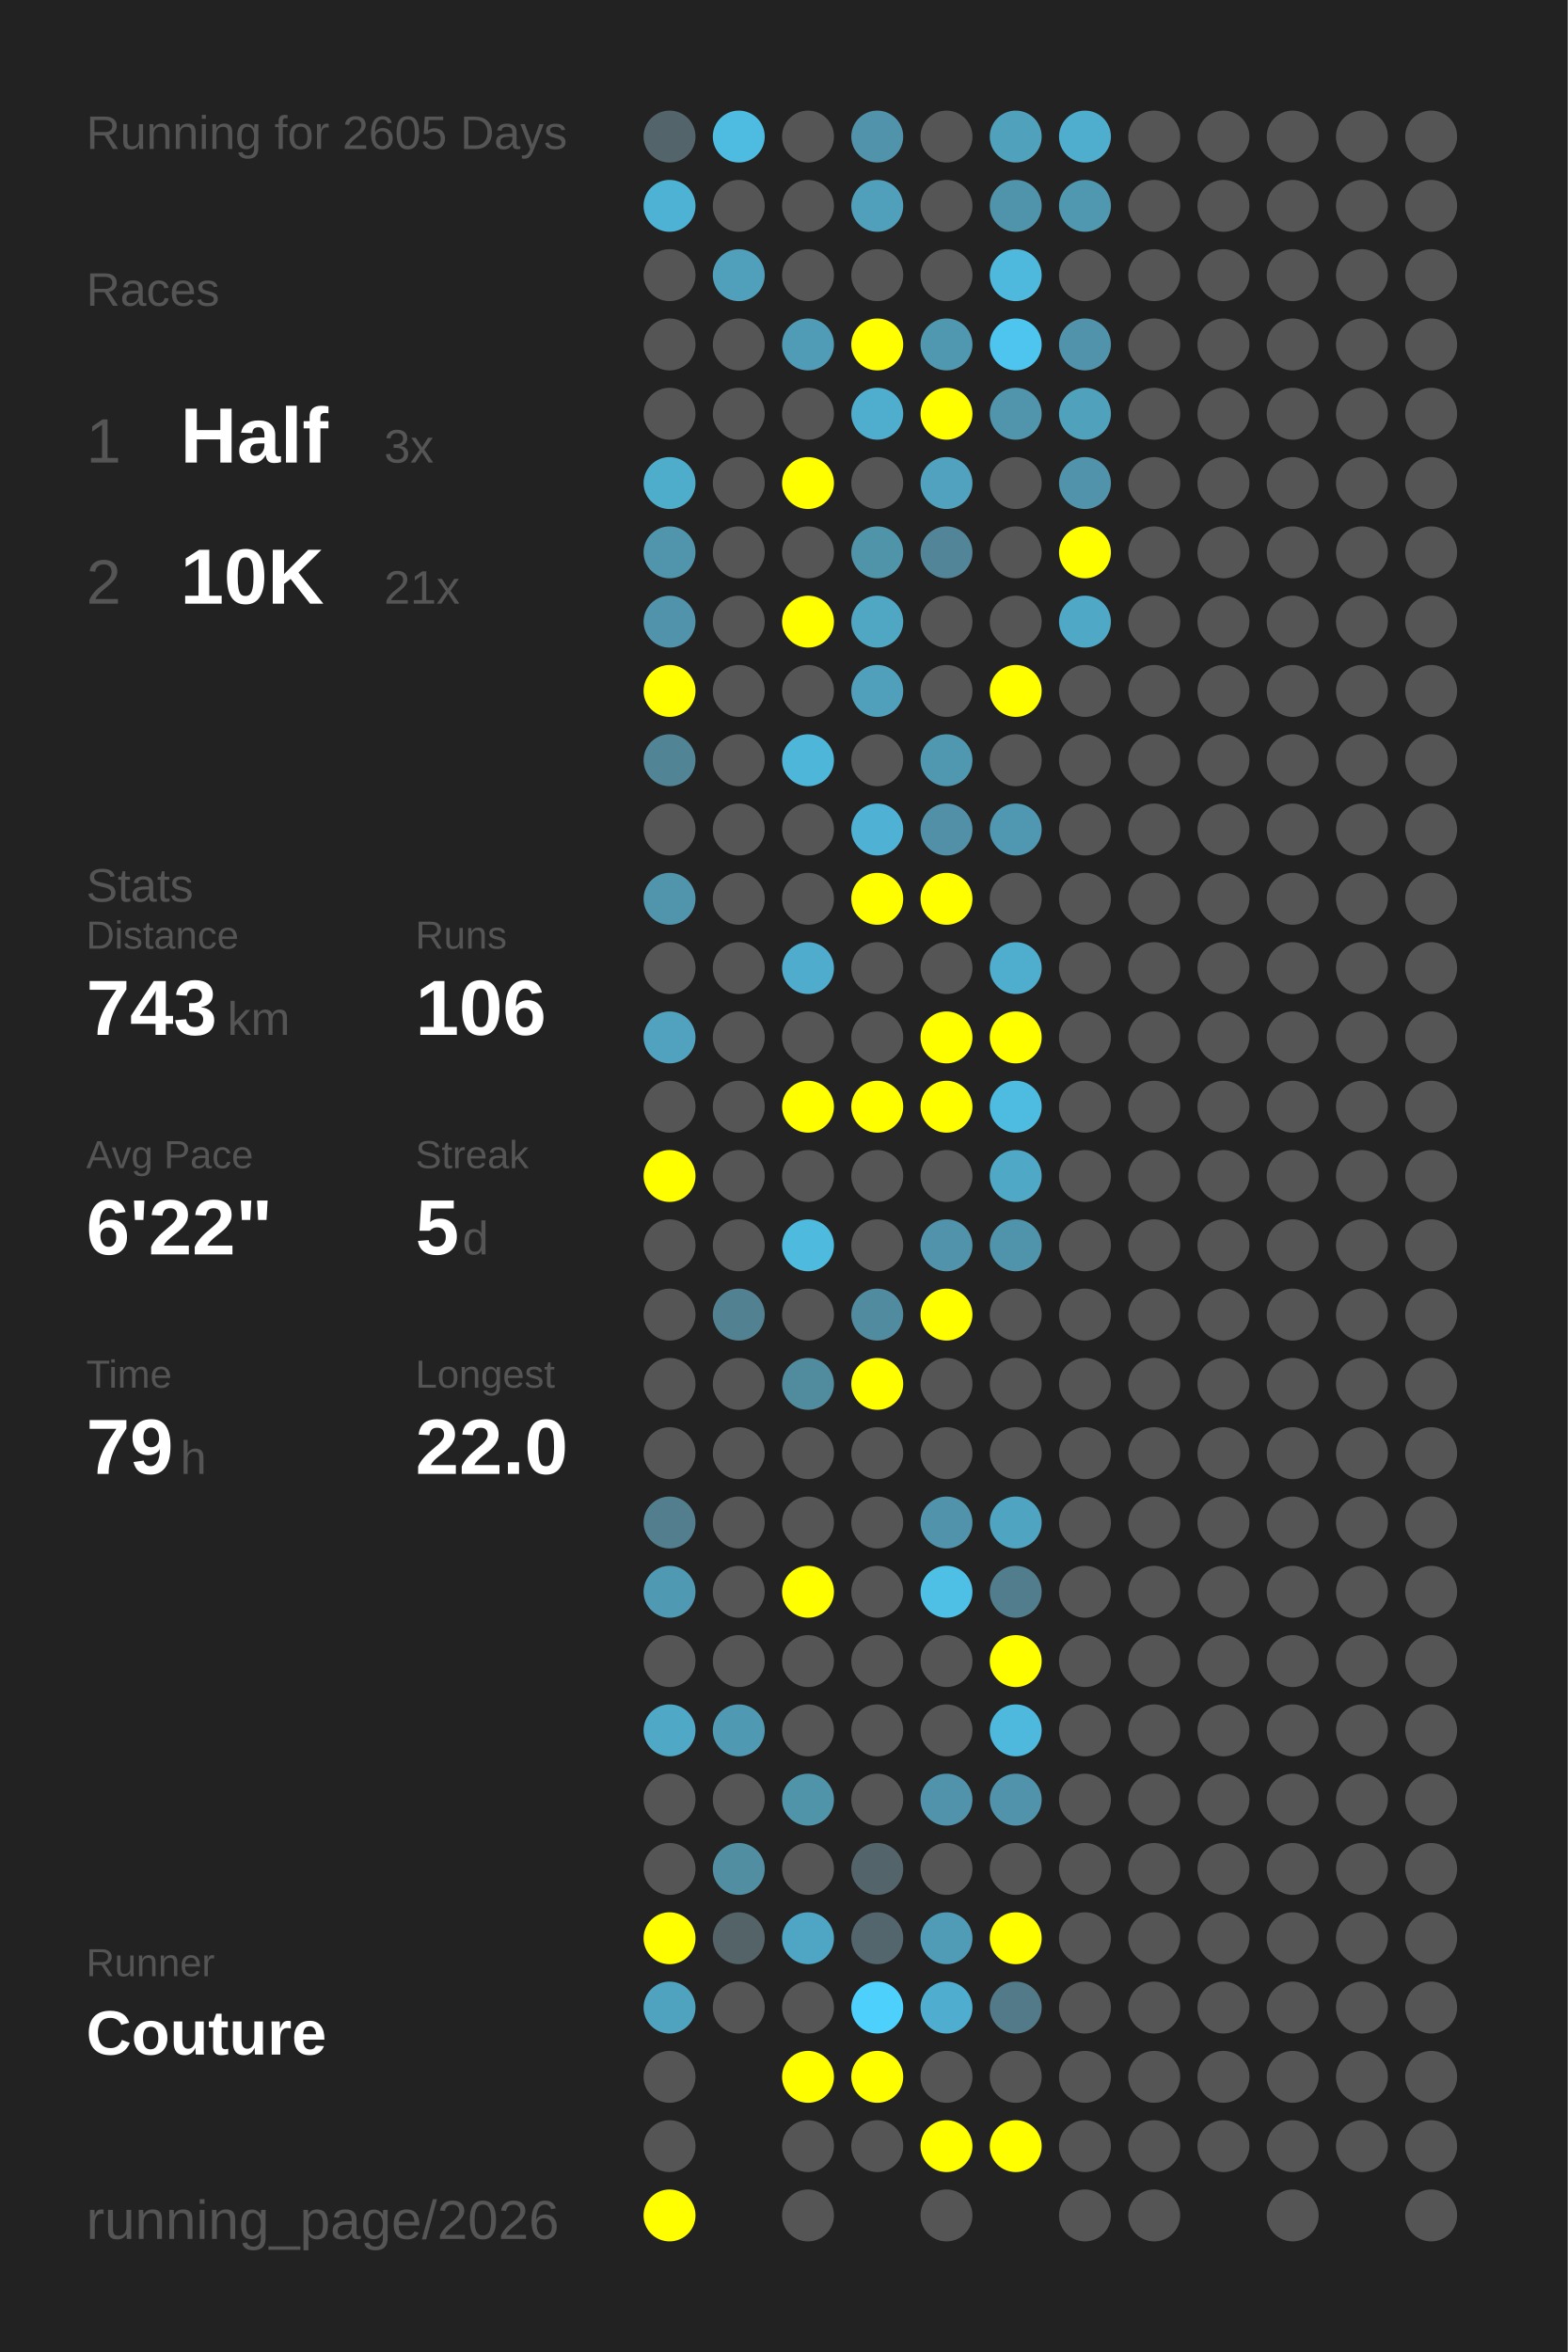
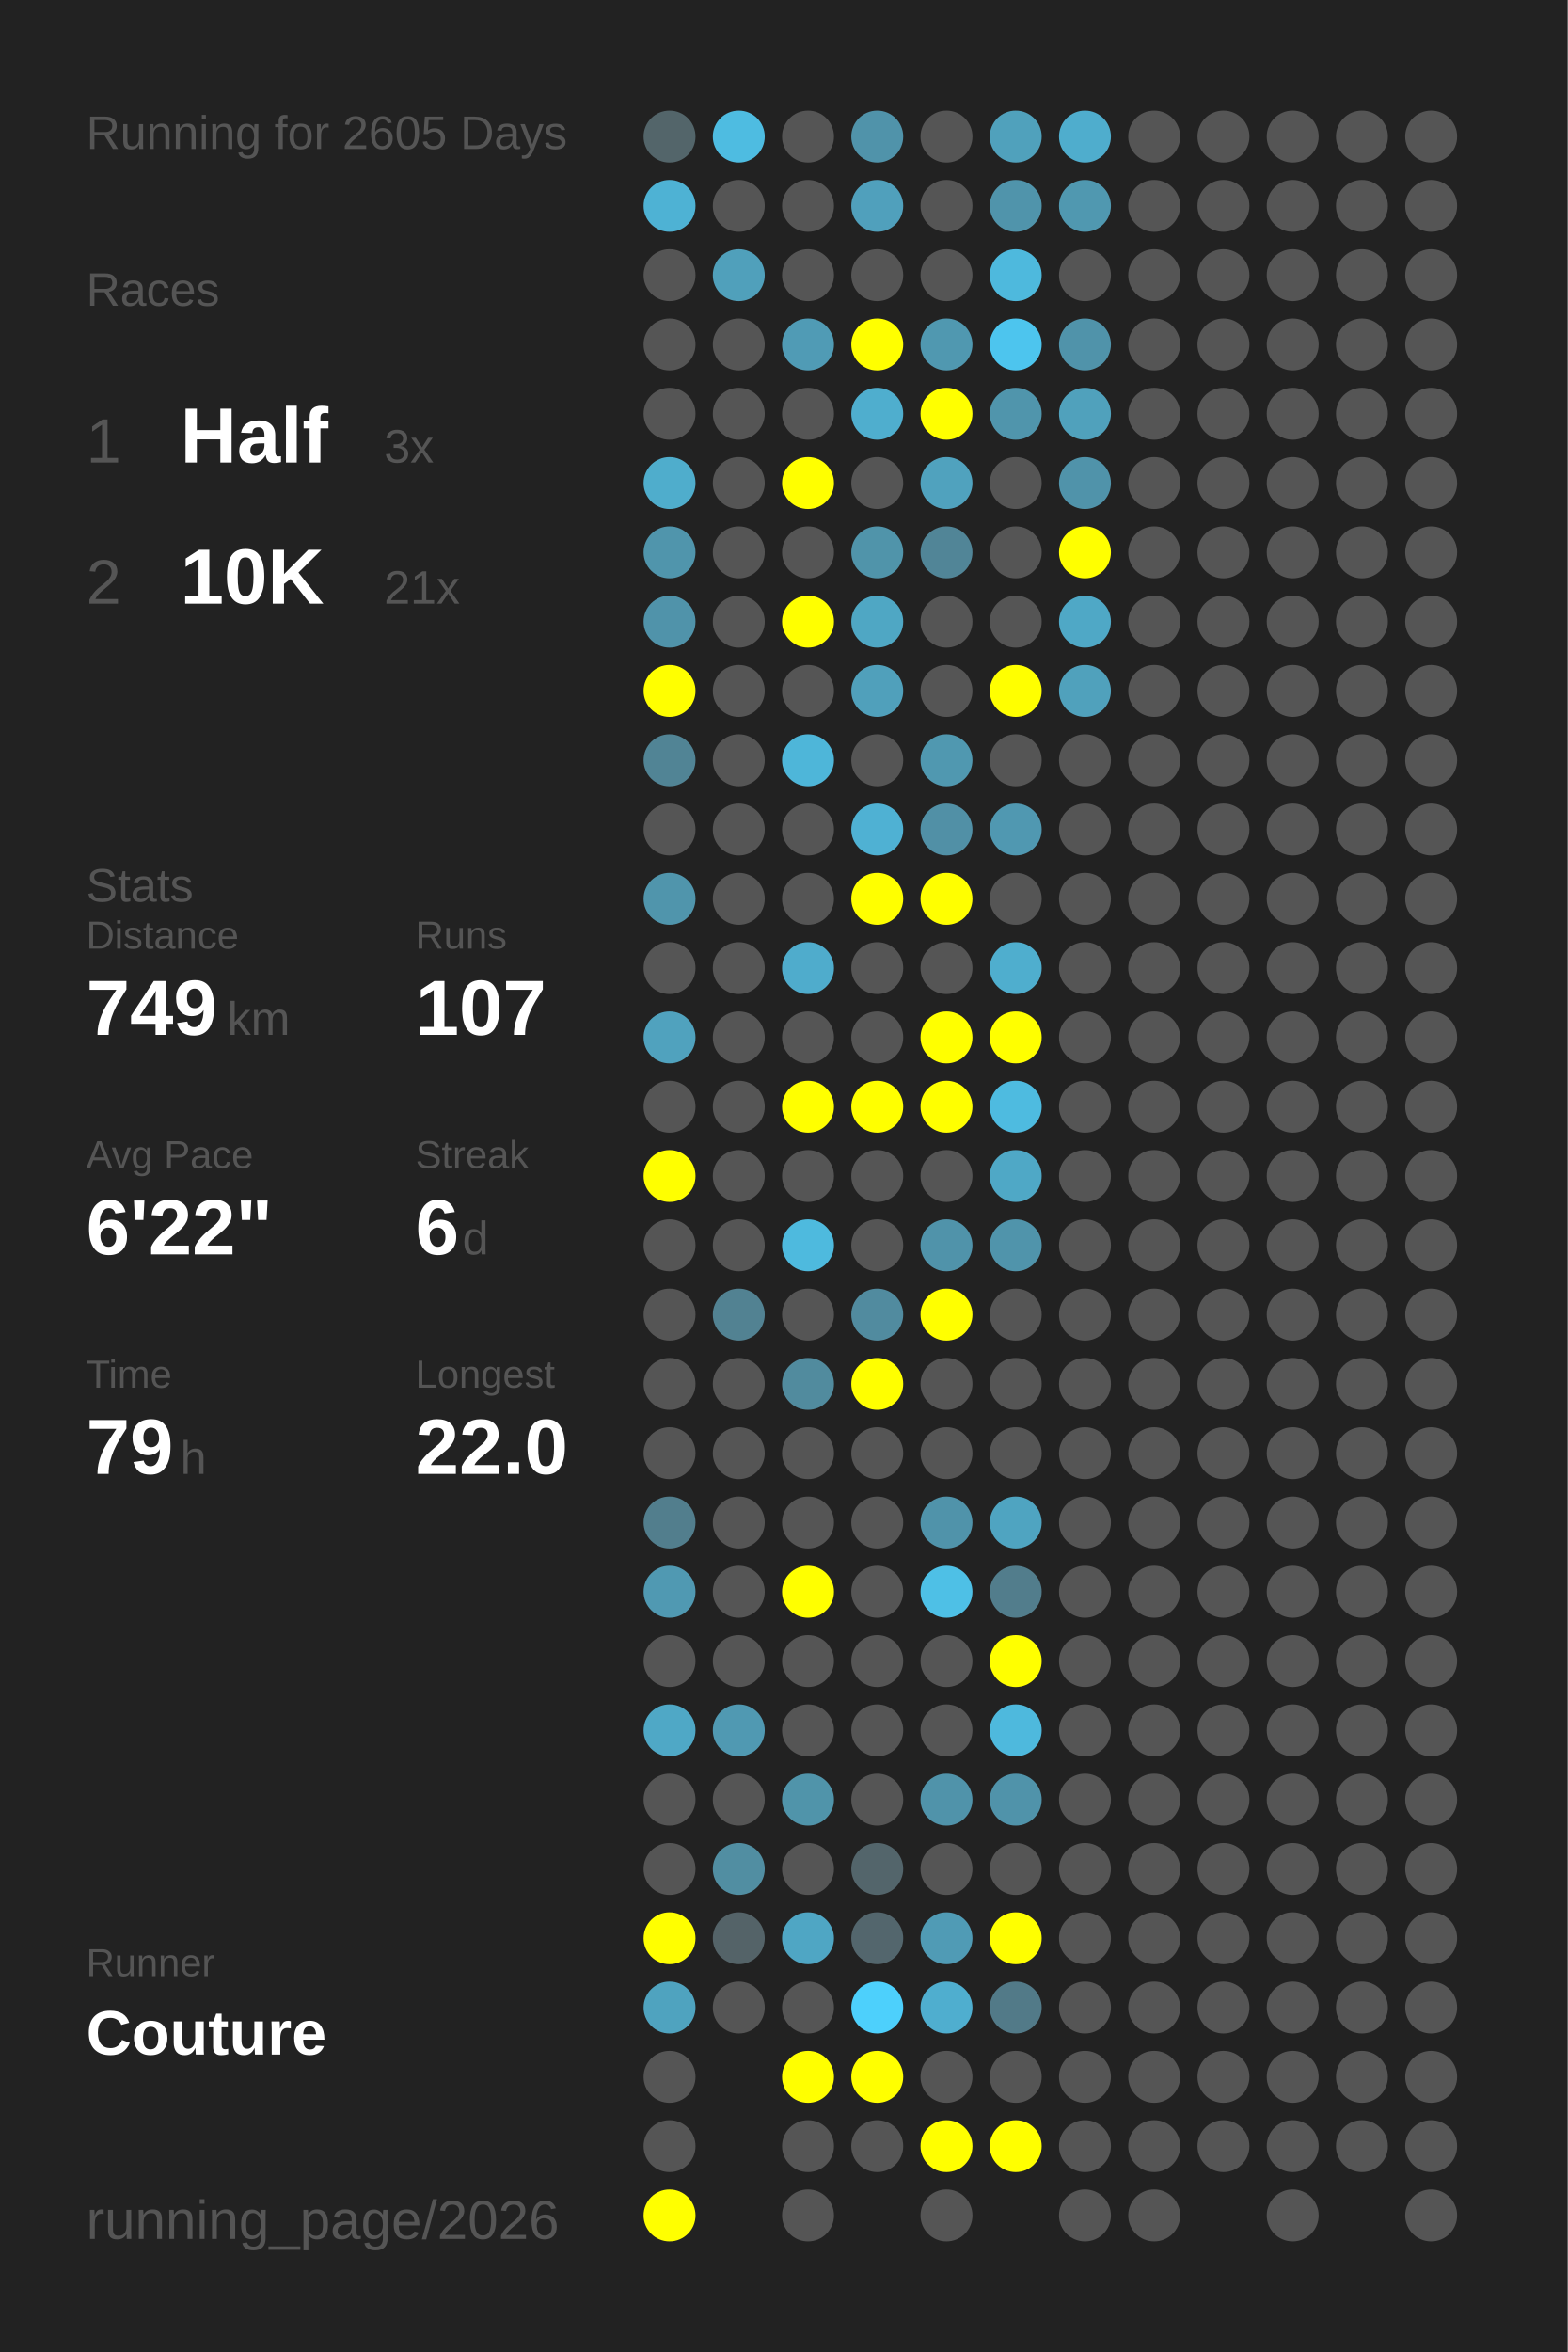
<svg xmlns="http://www.w3.org/2000/svg" baseProfile="full" height="300mm" version="1.1" viewBox="0,0,200,300" width="200mm">
  <defs />
  <rect fill="#222222" height="300" width="200" x="0" y="0" />
  <text fill="#555555" style="font-size:6px; font-family:Arial;" x="11" y="19">Running for 2605 Days</text>
  <text fill="#555555" style="font-size:6px; font-family:Arial;" x="11" y="39">Races</text>
  <text fill="#555555" style="font-size:8px; font-family:Arial;" x="11" y="59">1</text>
  <text fill="#FFFFFF" style="font-size:10px; font-family:Arial; font-weight:bold;" x="23" y="59">Half</text>
  <text fill="#555555" style="font-size:6px; font-family:Arial;" x="49" y="59">3x</text>
  <text fill="#555555" style="font-size:8px; font-family:Arial;" x="11" y="77">2</text>
  <text fill="#FFFFFF" style="font-size:10px; font-family:Arial; font-weight:bold;" x="23" y="77">10K</text>
  <text fill="#555555" style="font-size:6px; font-family:Arial;" x="49" y="77">21x</text>
  <text fill="#555555" style="font-size:6px; font-family:Arial;" x="11" y="115">Stats</text>
  <text fill="#555555" style="font-size:5px; font-family:Arial;" x="11" y="121">Distance</text>
-   <text fill="#FFFFFF" style="font-size:10px; font-family:Arial; font-weight:bold;" x="11" y="132">743</text>
+   <text fill="#FFFFFF" style="font-size:10px; font-family:Arial; font-weight:bold;" x="11" y="132">749</text>
  <text fill="#555555" style="font-size:6px; font-family:Arial;" x="29" y="132">km</text>
  <text fill="#555555" style="font-size:5px; font-family:Arial;" x="53" y="121">Runs</text>
-   <text fill="#FFFFFF" style="font-size:10px; font-family:Arial; font-weight:bold;" x="53" y="132">106</text>
+   <text fill="#FFFFFF" style="font-size:10px; font-family:Arial; font-weight:bold;" x="53" y="132">107</text>
  <text fill="#555555" style="font-size:5px; font-family:Arial;" x="11" y="149">Avg Pace</text>
  <text fill="#FFFFFF" style="font-size:10px; font-family:Arial; font-weight:bold;" x="11" y="160">6'22"</text>
  <text fill="#555555" style="font-size:5px; font-family:Arial;" x="53" y="149">Streak</text>
-   <text fill="#FFFFFF" style="font-size:10px; font-family:Arial; font-weight:bold;" x="53" y="160">5</text>
+   <text fill="#FFFFFF" style="font-size:10px; font-family:Arial; font-weight:bold;" x="53" y="160">6</text>
  <text fill="#555555" style="font-size:6px; font-family:Arial;" x="59" y="160">d</text>
  <text fill="#555555" style="font-size:5px; font-family:Arial;" x="11" y="177">Time</text>
  <text fill="#FFFFFF" style="font-size:10px; font-family:Arial; font-weight:bold;" x="11" y="188">79</text>
  <text fill="#555555" style="font-size:6px; font-family:Arial;" x="23" y="188">h</text>
  <text fill="#555555" style="font-size:5px; font-family:Arial;" x="53" y="177">Longest</text>
  <text fill="#FFFFFF" style="font-size:10px; font-family:Arial; font-weight:bold;" x="53" y="188">22.0</text>
  <text fill="#555555" style="font-size:5px; font-family:Arial;" x="11" y="252.065">Runner</text>
  <text fill="#FFFFFF" style="font-size:8px; font-family:Arial; font-weight:bold;" x="11" y="262.065">Couture</text>
  <text fill="#555555" style="font-size:7px; font-family:Arial;" x="11" y="285.581">running_page/2026</text>
  <circle cx="85.417" cy="17.419" fill="#53656a" r="3.312" />
  <circle cx="85.417" cy="26.258" fill="#4eb2d4" r="3.312" />
  <circle cx="85.417" cy="35.097" fill="#555555" r="3.312" />
  <circle cx="85.417" cy="43.935" fill="#555555" r="3.312" />
  <circle cx="85.417" cy="52.774" fill="#555555" r="3.312" />
  <circle cx="85.417" cy="61.613" fill="#4fadcc" r="3.312" />
  <circle cx="85.417" cy="70.452" fill="#5095ac" r="3.312" />
  <circle cx="85.417" cy="79.29" fill="#5093aa" r="3.312" />
  <circle cx="85.417" cy="88.129" fill="#FFFF00" r="3.312" />
  <circle cx="85.417" cy="96.968" fill="#518495" r="3.312" />
  <circle cx="85.417" cy="105.806" fill="#555555" r="3.312" />
  <circle cx="85.417" cy="114.645" fill="#5095ac" r="3.312" />
  <circle cx="85.417" cy="123.484" fill="#555555" r="3.312" />
  <circle cx="85.417" cy="132.323" fill="#50a2be" r="3.312" />
  <circle cx="85.417" cy="141.161" fill="#555555" r="3.312" />
  <circle cx="85.417" cy="150" fill="#FFFF00" r="3.312" />
  <circle cx="85.417" cy="158.839" fill="#555555" r="3.312" />
  <circle cx="85.417" cy="167.677" fill="#555555" r="3.312" />
  <circle cx="85.417" cy="176.516" fill="#555555" r="3.312" />
  <circle cx="85.417" cy="185.355" fill="#555555" r="3.312" />
  <circle cx="85.417" cy="194.194" fill="#527e8d" r="3.312" />
  <circle cx="85.417" cy="203.032" fill="#5099b2" r="3.312" />
  <circle cx="85.417" cy="211.871" fill="#555555" r="3.312" />
  <circle cx="85.417" cy="220.71" fill="#4fa8c6" r="3.312" />
  <circle cx="85.417" cy="229.548" fill="#555555" r="3.312" />
  <circle cx="85.417" cy="238.387" fill="#555555" r="3.312" />
  <circle cx="85.417" cy="247.226" fill="#FFFF00" r="3.312" />
  <circle cx="85.417" cy="256.065" fill="#4fa3bf" r="3.312" />
  <circle cx="85.417" cy="264.903" fill="#555555" r="3.312" />
  <circle cx="85.417" cy="273.742" fill="#555555" r="3.312" />
  <circle cx="85.417" cy="282.581" fill="#FFFF00" r="3.312" />
  <circle cx="94.25" cy="17.419" fill="#4ebce1" r="3.312" />
  <circle cx="94.25" cy="26.258" fill="#555555" r="3.312" />
  <circle cx="94.25" cy="35.097" fill="#50a0bb" r="3.312" />
  <circle cx="94.25" cy="43.935" fill="#555555" r="3.312" />
  <circle cx="94.25" cy="52.774" fill="#555555" r="3.312" />
  <circle cx="94.25" cy="61.613" fill="#555555" r="3.312" />
  <circle cx="94.25" cy="70.452" fill="#555555" r="3.312" />
  <circle cx="94.25" cy="79.29" fill="#555555" r="3.312" />
  <circle cx="94.25" cy="88.129" fill="#555555" r="3.312" />
  <circle cx="94.25" cy="96.968" fill="#555555" r="3.312" />
  <circle cx="94.25" cy="105.806" fill="#555555" r="3.312" />
  <circle cx="94.25" cy="114.645" fill="#555555" r="3.312" />
  <circle cx="94.25" cy="123.484" fill="#555555" r="3.312" />
  <circle cx="94.25" cy="132.323" fill="#555555" r="3.312" />
  <circle cx="94.25" cy="141.161" fill="#555555" r="3.312" />
  <circle cx="94.25" cy="150" fill="#555555" r="3.312" />
  <circle cx="94.25" cy="158.839" fill="#555555" r="3.312" />
  <circle cx="94.25" cy="167.677" fill="#528292" r="3.312" />
  <circle cx="94.25" cy="176.516" fill="#555555" r="3.312" />
  <circle cx="94.25" cy="185.355" fill="#555555" r="3.312" />
  <circle cx="94.25" cy="194.194" fill="#555555" r="3.312" />
  <circle cx="94.25" cy="203.032" fill="#555555" r="3.312" />
  <circle cx="94.25" cy="211.871" fill="#555555" r="3.312" />
  <circle cx="94.25" cy="220.71" fill="#5099b2" r="3.312" />
  <circle cx="94.25" cy="229.548" fill="#555555" r="3.312" />
  <circle cx="94.25" cy="238.387" fill="#518ea2" r="3.312" />
  <circle cx="94.25" cy="247.226" fill="#546368" r="3.312" />
  <circle cx="94.25" cy="256.065" fill="#555555" r="3.312" />
  <circle cx="103.083" cy="17.419" fill="#555555" r="3.312" />
  <circle cx="103.083" cy="26.258" fill="#555555" r="3.312" />
  <circle cx="103.083" cy="35.097" fill="#555555" r="3.312" />
  <circle cx="103.083" cy="43.935" fill="#509bb5" r="3.312" />
  <circle cx="103.083" cy="52.774" fill="#555555" r="3.312" />
  <circle cx="103.083" cy="61.613" fill="#FFFF00" r="3.312" />
  <circle cx="103.083" cy="70.452" fill="#555555" r="3.312" />
  <circle cx="103.083" cy="79.29" fill="#FFFF00" r="3.312" />
  <circle cx="103.083" cy="88.129" fill="#555555" r="3.312" />
  <circle cx="103.083" cy="96.968" fill="#4eb6d9" r="3.312" />
  <circle cx="103.083" cy="105.806" fill="#555555" r="3.312" />
  <circle cx="103.083" cy="114.645" fill="#555555" r="3.312" />
  <circle cx="103.083" cy="123.484" fill="#4faccc" r="3.312" />
  <circle cx="103.083" cy="132.323" fill="#555555" r="3.312" />
  <circle cx="103.083" cy="141.161" fill="#FFFF00" r="3.312" />
  <circle cx="103.083" cy="150" fill="#555555" r="3.312" />
  <circle cx="103.083" cy="158.839" fill="#4ebade" r="3.312" />
  <circle cx="103.083" cy="167.677" fill="#555555" r="3.312" />
  <circle cx="103.083" cy="176.516" fill="#518b9e" r="3.312" />
  <circle cx="103.083" cy="185.355" fill="#555555" r="3.312" />
  <circle cx="103.083" cy="194.194" fill="#555555" r="3.312" />
  <circle cx="103.083" cy="203.032" fill="#FFFF00" r="3.312" />
  <circle cx="103.083" cy="211.871" fill="#555555" r="3.312" />
  <circle cx="103.083" cy="220.71" fill="#555555" r="3.312" />
  <circle cx="103.083" cy="229.548" fill="#5094aa" r="3.312" />
  <circle cx="103.083" cy="238.387" fill="#555555" r="3.312" />
  <circle cx="103.083" cy="247.226" fill="#4fa6c4" r="3.312" />
  <circle cx="103.083" cy="256.065" fill="#555555" r="3.312" />
  <circle cx="103.083" cy="264.903" fill="#FFFF00" r="3.312" />
  <circle cx="103.083" cy="273.742" fill="#555555" r="3.312" />
  <circle cx="103.083" cy="282.581" fill="#555555" r="3.312" />
  <circle cx="111.917" cy="17.419" fill="#5093aa" r="3.312" />
  <circle cx="111.917" cy="26.258" fill="#50a0bc" r="3.312" />
  <circle cx="111.917" cy="35.097" fill="#555555" r="3.312" />
  <circle cx="111.917" cy="43.935" fill="#FFFF00" r="3.312" />
  <circle cx="111.917" cy="52.774" fill="#4faece" r="3.312" />
  <circle cx="111.917" cy="61.613" fill="#555555" r="3.312" />
  <circle cx="111.917" cy="70.452" fill="#5094aa" r="3.312" />
  <circle cx="111.917" cy="79.29" fill="#4fa7c4" r="3.312" />
  <circle cx="111.917" cy="88.129" fill="#50a0bb" r="3.312" />
  <circle cx="111.917" cy="96.968" fill="#555555" r="3.312" />
  <circle cx="111.917" cy="105.806" fill="#4fb1d3" r="3.312" />
  <circle cx="111.917" cy="114.645" fill="#FFFF00" r="3.312" />
  <circle cx="111.917" cy="123.484" fill="#555555" r="3.312" />
  <circle cx="111.917" cy="132.323" fill="#555555" r="3.312" />
  <circle cx="111.917" cy="141.161" fill="#FFFF00" r="3.312" />
  <circle cx="111.917" cy="150" fill="#555555" r="3.312" />
  <circle cx="111.917" cy="158.839" fill="#555555" r="3.312" />
  <circle cx="111.917" cy="167.677" fill="#518b9f" r="3.312" />
  <circle cx="111.917" cy="176.516" fill="#FFFF00" r="3.312" />
  <circle cx="111.917" cy="185.355" fill="#555555" r="3.312" />
  <circle cx="111.917" cy="194.194" fill="#555555" r="3.312" />
  <circle cx="111.917" cy="203.032" fill="#555555" r="3.312" />
  <circle cx="111.917" cy="211.871" fill="#555555" r="3.312" />
  <circle cx="111.917" cy="220.71" fill="#555555" r="3.312" />
  <circle cx="111.917" cy="229.548" fill="#555555" r="3.312" />
  <circle cx="111.917" cy="238.387" fill="#53656b" r="3.312" />
  <circle cx="111.917" cy="247.226" fill="#53666d" r="3.312" />
  <circle cx="111.917" cy="256.065" fill="#4dd0fc" r="3.312" />
  <circle cx="111.917" cy="264.903" fill="#FFFF00" r="3.312" />
  <circle cx="111.917" cy="273.742" fill="#555555" r="3.312" />
  <circle cx="120.75" cy="17.419" fill="#555555" r="3.312" />
  <circle cx="120.75" cy="26.258" fill="#555555" r="3.312" />
  <circle cx="120.75" cy="35.097" fill="#555555" r="3.312" />
  <circle cx="120.75" cy="43.935" fill="#5098b0" r="3.312" />
  <circle cx="120.75" cy="52.774" fill="#FFFF00" r="3.312" />
  <circle cx="120.75" cy="61.613" fill="#50a2be" r="3.312" />
  <circle cx="120.75" cy="70.452" fill="#518597" r="3.312" />
  <circle cx="120.75" cy="79.29" fill="#555555" r="3.312" />
  <circle cx="120.75" cy="88.129" fill="#555555" r="3.312" />
  <circle cx="120.75" cy="96.968" fill="#5098b0" r="3.312" />
  <circle cx="120.75" cy="105.806" fill="#5190a6" r="3.312" />
  <circle cx="120.75" cy="114.645" fill="#FFFF00" r="3.312" />
  <circle cx="120.75" cy="123.484" fill="#555555" r="3.312" />
  <circle cx="120.75" cy="132.323" fill="#FFFF00" r="3.312" />
  <circle cx="120.75" cy="141.161" fill="#FFFF00" r="3.312" />
  <circle cx="120.75" cy="150" fill="#555555" r="3.312" />
  <circle cx="120.75" cy="158.839" fill="#5093aa" r="3.312" />
  <circle cx="120.75" cy="167.677" fill="#FFFF00" r="3.312" />
  <circle cx="120.75" cy="176.516" fill="#555555" r="3.312" />
  <circle cx="120.75" cy="185.355" fill="#555555" r="3.312" />
  <circle cx="120.75" cy="194.194" fill="#5093aa" r="3.312" />
  <circle cx="120.75" cy="203.032" fill="#4ec0e6" r="3.312" />
  <circle cx="120.75" cy="211.871" fill="#555555" r="3.312" />
  <circle cx="120.75" cy="220.71" fill="#555555" r="3.312" />
  <circle cx="120.75" cy="229.548" fill="#5093aa" r="3.312" />
  <circle cx="120.75" cy="238.387" fill="#555555" r="3.312" />
  <circle cx="120.75" cy="247.226" fill="#509bb5" r="3.312" />
  <circle cx="120.75" cy="256.065" fill="#4faecf" r="3.312" />
  <circle cx="120.75" cy="264.903" fill="#555555" r="3.312" />
  <circle cx="120.75" cy="273.742" fill="#FFFF00" r="3.312" />
  <circle cx="120.75" cy="282.581" fill="#555555" r="3.312" />
  <circle cx="129.583" cy="17.419" fill="#50a1bc" r="3.312" />
  <circle cx="129.583" cy="26.258" fill="#5094ab" r="3.312" />
  <circle cx="129.583" cy="35.097" fill="#4eb9dd" r="3.312" />
  <circle cx="129.583" cy="43.935" fill="#4dc5ee" r="3.312" />
  <circle cx="129.583" cy="52.774" fill="#5095ac" r="3.312" />
  <circle cx="129.583" cy="61.613" fill="#555555" r="3.312" />
  <circle cx="129.583" cy="70.452" fill="#555555" r="3.312" />
  <circle cx="129.583" cy="79.29" fill="#555555" r="3.312" />
  <circle cx="129.583" cy="88.129" fill="#FFFF00" r="3.312" />
  <circle cx="129.583" cy="96.968" fill="#555555" r="3.312" />
  <circle cx="129.583" cy="105.806" fill="#5098b1" r="3.312" />
  <circle cx="129.583" cy="114.645" fill="#555555" r="3.312" />
  <circle cx="129.583" cy="123.484" fill="#4faece" r="3.312" />
  <circle cx="129.583" cy="132.323" fill="#FFFF00" r="3.312" />
  <circle cx="129.583" cy="141.161" fill="#4ebbe0" r="3.312" />
  <circle cx="129.583" cy="150" fill="#4fa8c6" r="3.312" />
  <circle cx="129.583" cy="158.839" fill="#5094ab" r="3.312" />
  <circle cx="129.583" cy="167.677" fill="#555555" r="3.312" />
  <circle cx="129.583" cy="176.516" fill="#555555" r="3.312" />
  <circle cx="129.583" cy="185.355" fill="#555555" r="3.312" />
  <circle cx="129.583" cy="194.194" fill="#4fa4c1" r="3.312" />
  <circle cx="129.583" cy="203.032" fill="#527d8c" r="3.312" />
  <circle cx="129.583" cy="211.871" fill="#FFFF00" r="3.312" />
  <circle cx="129.583" cy="220.71" fill="#4eb9dd" r="3.312" />
  <circle cx="129.583" cy="229.548" fill="#5093aa" r="3.312" />
  <circle cx="129.583" cy="238.387" fill="#555555" r="3.312" />
  <circle cx="129.583" cy="247.226" fill="#FFFF00" r="3.312" />
  <circle cx="129.583" cy="256.065" fill="#527a88" r="3.312" />
  <circle cx="129.583" cy="264.903" fill="#555555" r="3.312" />
  <circle cx="129.583" cy="273.742" fill="#FFFF00" r="3.312" />
  <circle cx="138.417" cy="17.419" fill="#4fadcd" r="3.312" />
  <circle cx="138.417" cy="26.258" fill="#5098b0" r="3.312" />
  <circle cx="138.417" cy="35.097" fill="#555555" r="3.312" />
  <circle cx="138.417" cy="43.935" fill="#5093aa" r="3.312" />
  <circle cx="138.417" cy="52.774" fill="#50a1bc" r="3.312" />
  <circle cx="138.417" cy="61.613" fill="#5093aa" r="3.312" />
  <circle cx="138.417" cy="70.452" fill="#FFFF00" r="3.312" />
  <circle cx="138.417" cy="79.29" fill="#4fa8c6" r="3.312" />
-   <circle cx="138.417" cy="88.129" fill="#555555" r="3.312" />
+   <circle cx="138.417" cy="88.129" fill="#50a1bc" r="3.312" />
  <circle cx="138.417" cy="96.968" fill="#555555" r="3.312" />
  <circle cx="138.417" cy="105.806" fill="#555555" r="3.312" />
  <circle cx="138.417" cy="114.645" fill="#555555" r="3.312" />
  <circle cx="138.417" cy="123.484" fill="#555555" r="3.312" />
  <circle cx="138.417" cy="132.323" fill="#555555" r="3.312" />
  <circle cx="138.417" cy="141.161" fill="#555555" r="3.312" />
  <circle cx="138.417" cy="150" fill="#555555" r="3.312" />
  <circle cx="138.417" cy="158.839" fill="#555555" r="3.312" />
  <circle cx="138.417" cy="167.677" fill="#555555" r="3.312" />
  <circle cx="138.417" cy="176.516" fill="#555555" r="3.312" />
  <circle cx="138.417" cy="185.355" fill="#555555" r="3.312" />
  <circle cx="138.417" cy="194.194" fill="#555555" r="3.312" />
  <circle cx="138.417" cy="203.032" fill="#555555" r="3.312" />
  <circle cx="138.417" cy="211.871" fill="#555555" r="3.312" />
  <circle cx="138.417" cy="220.71" fill="#555555" r="3.312" />
  <circle cx="138.417" cy="229.548" fill="#555555" r="3.312" />
  <circle cx="138.417" cy="238.387" fill="#555555" r="3.312" />
  <circle cx="138.417" cy="247.226" fill="#555555" r="3.312" />
  <circle cx="138.417" cy="256.065" fill="#555555" r="3.312" />
  <circle cx="138.417" cy="264.903" fill="#555555" r="3.312" />
  <circle cx="138.417" cy="273.742" fill="#555555" r="3.312" />
  <circle cx="138.417" cy="282.581" fill="#555555" r="3.312" />
  <circle cx="147.25" cy="17.419" fill="#555555" r="3.312" />
  <circle cx="147.25" cy="26.258" fill="#555555" r="3.312" />
  <circle cx="147.25" cy="35.097" fill="#555555" r="3.312" />
  <circle cx="147.25" cy="43.935" fill="#555555" r="3.312" />
  <circle cx="147.25" cy="52.774" fill="#555555" r="3.312" />
  <circle cx="147.25" cy="61.613" fill="#555555" r="3.312" />
  <circle cx="147.25" cy="70.452" fill="#555555" r="3.312" />
  <circle cx="147.25" cy="79.29" fill="#555555" r="3.312" />
  <circle cx="147.25" cy="88.129" fill="#555555" r="3.312" />
  <circle cx="147.25" cy="96.968" fill="#555555" r="3.312" />
  <circle cx="147.25" cy="105.806" fill="#555555" r="3.312" />
  <circle cx="147.25" cy="114.645" fill="#555555" r="3.312" />
  <circle cx="147.25" cy="123.484" fill="#555555" r="3.312" />
  <circle cx="147.25" cy="132.323" fill="#555555" r="3.312" />
  <circle cx="147.25" cy="141.161" fill="#555555" r="3.312" />
  <circle cx="147.25" cy="150" fill="#555555" r="3.312" />
  <circle cx="147.25" cy="158.839" fill="#555555" r="3.312" />
  <circle cx="147.25" cy="167.677" fill="#555555" r="3.312" />
  <circle cx="147.25" cy="176.516" fill="#555555" r="3.312" />
  <circle cx="147.25" cy="185.355" fill="#555555" r="3.312" />
  <circle cx="147.25" cy="194.194" fill="#555555" r="3.312" />
  <circle cx="147.25" cy="203.032" fill="#555555" r="3.312" />
  <circle cx="147.25" cy="211.871" fill="#555555" r="3.312" />
  <circle cx="147.25" cy="220.71" fill="#555555" r="3.312" />
  <circle cx="147.25" cy="229.548" fill="#555555" r="3.312" />
  <circle cx="147.25" cy="238.387" fill="#555555" r="3.312" />
  <circle cx="147.25" cy="247.226" fill="#555555" r="3.312" />
  <circle cx="147.25" cy="256.065" fill="#555555" r="3.312" />
  <circle cx="147.25" cy="264.903" fill="#555555" r="3.312" />
  <circle cx="147.25" cy="273.742" fill="#555555" r="3.312" />
  <circle cx="147.25" cy="282.581" fill="#555555" r="3.312" />
  <circle cx="156.083" cy="17.419" fill="#555555" r="3.312" />
  <circle cx="156.083" cy="26.258" fill="#555555" r="3.312" />
  <circle cx="156.083" cy="35.097" fill="#555555" r="3.312" />
  <circle cx="156.083" cy="43.935" fill="#555555" r="3.312" />
  <circle cx="156.083" cy="52.774" fill="#555555" r="3.312" />
  <circle cx="156.083" cy="61.613" fill="#555555" r="3.312" />
  <circle cx="156.083" cy="70.452" fill="#555555" r="3.312" />
  <circle cx="156.083" cy="79.29" fill="#555555" r="3.312" />
  <circle cx="156.083" cy="88.129" fill="#555555" r="3.312" />
  <circle cx="156.083" cy="96.968" fill="#555555" r="3.312" />
  <circle cx="156.083" cy="105.806" fill="#555555" r="3.312" />
  <circle cx="156.083" cy="114.645" fill="#555555" r="3.312" />
  <circle cx="156.083" cy="123.484" fill="#555555" r="3.312" />
  <circle cx="156.083" cy="132.323" fill="#555555" r="3.312" />
  <circle cx="156.083" cy="141.161" fill="#555555" r="3.312" />
  <circle cx="156.083" cy="150" fill="#555555" r="3.312" />
  <circle cx="156.083" cy="158.839" fill="#555555" r="3.312" />
  <circle cx="156.083" cy="167.677" fill="#555555" r="3.312" />
  <circle cx="156.083" cy="176.516" fill="#555555" r="3.312" />
  <circle cx="156.083" cy="185.355" fill="#555555" r="3.312" />
  <circle cx="156.083" cy="194.194" fill="#555555" r="3.312" />
  <circle cx="156.083" cy="203.032" fill="#555555" r="3.312" />
  <circle cx="156.083" cy="211.871" fill="#555555" r="3.312" />
  <circle cx="156.083" cy="220.71" fill="#555555" r="3.312" />
  <circle cx="156.083" cy="229.548" fill="#555555" r="3.312" />
  <circle cx="156.083" cy="238.387" fill="#555555" r="3.312" />
  <circle cx="156.083" cy="247.226" fill="#555555" r="3.312" />
  <circle cx="156.083" cy="256.065" fill="#555555" r="3.312" />
  <circle cx="156.083" cy="264.903" fill="#555555" r="3.312" />
  <circle cx="156.083" cy="273.742" fill="#555555" r="3.312" />
  <circle cx="164.917" cy="17.419" fill="#555555" r="3.312" />
  <circle cx="164.917" cy="26.258" fill="#555555" r="3.312" />
  <circle cx="164.917" cy="35.097" fill="#555555" r="3.312" />
  <circle cx="164.917" cy="43.935" fill="#555555" r="3.312" />
  <circle cx="164.917" cy="52.774" fill="#555555" r="3.312" />
  <circle cx="164.917" cy="61.613" fill="#555555" r="3.312" />
  <circle cx="164.917" cy="70.452" fill="#555555" r="3.312" />
  <circle cx="164.917" cy="79.29" fill="#555555" r="3.312" />
  <circle cx="164.917" cy="88.129" fill="#555555" r="3.312" />
  <circle cx="164.917" cy="96.968" fill="#555555" r="3.312" />
  <circle cx="164.917" cy="105.806" fill="#555555" r="3.312" />
  <circle cx="164.917" cy="114.645" fill="#555555" r="3.312" />
  <circle cx="164.917" cy="123.484" fill="#555555" r="3.312" />
  <circle cx="164.917" cy="132.323" fill="#555555" r="3.312" />
  <circle cx="164.917" cy="141.161" fill="#555555" r="3.312" />
  <circle cx="164.917" cy="150" fill="#555555" r="3.312" />
  <circle cx="164.917" cy="158.839" fill="#555555" r="3.312" />
  <circle cx="164.917" cy="167.677" fill="#555555" r="3.312" />
  <circle cx="164.917" cy="176.516" fill="#555555" r="3.312" />
  <circle cx="164.917" cy="185.355" fill="#555555" r="3.312" />
  <circle cx="164.917" cy="194.194" fill="#555555" r="3.312" />
  <circle cx="164.917" cy="203.032" fill="#555555" r="3.312" />
  <circle cx="164.917" cy="211.871" fill="#555555" r="3.312" />
  <circle cx="164.917" cy="220.71" fill="#555555" r="3.312" />
  <circle cx="164.917" cy="229.548" fill="#555555" r="3.312" />
  <circle cx="164.917" cy="238.387" fill="#555555" r="3.312" />
  <circle cx="164.917" cy="247.226" fill="#555555" r="3.312" />
  <circle cx="164.917" cy="256.065" fill="#555555" r="3.312" />
  <circle cx="164.917" cy="264.903" fill="#555555" r="3.312" />
  <circle cx="164.917" cy="273.742" fill="#555555" r="3.312" />
  <circle cx="164.917" cy="282.581" fill="#555555" r="3.312" />
  <circle cx="173.75" cy="17.419" fill="#555555" r="3.312" />
  <circle cx="173.75" cy="26.258" fill="#555555" r="3.312" />
  <circle cx="173.75" cy="35.097" fill="#555555" r="3.312" />
  <circle cx="173.75" cy="43.935" fill="#555555" r="3.312" />
  <circle cx="173.75" cy="52.774" fill="#555555" r="3.312" />
  <circle cx="173.75" cy="61.613" fill="#555555" r="3.312" />
  <circle cx="173.75" cy="70.452" fill="#555555" r="3.312" />
  <circle cx="173.75" cy="79.29" fill="#555555" r="3.312" />
  <circle cx="173.75" cy="88.129" fill="#555555" r="3.312" />
  <circle cx="173.75" cy="96.968" fill="#555555" r="3.312" />
  <circle cx="173.75" cy="105.806" fill="#555555" r="3.312" />
  <circle cx="173.75" cy="114.645" fill="#555555" r="3.312" />
  <circle cx="173.75" cy="123.484" fill="#555555" r="3.312" />
  <circle cx="173.75" cy="132.323" fill="#555555" r="3.312" />
  <circle cx="173.75" cy="141.161" fill="#555555" r="3.312" />
  <circle cx="173.75" cy="150" fill="#555555" r="3.312" />
  <circle cx="173.75" cy="158.839" fill="#555555" r="3.312" />
  <circle cx="173.75" cy="167.677" fill="#555555" r="3.312" />
  <circle cx="173.75" cy="176.516" fill="#555555" r="3.312" />
  <circle cx="173.75" cy="185.355" fill="#555555" r="3.312" />
  <circle cx="173.75" cy="194.194" fill="#555555" r="3.312" />
  <circle cx="173.75" cy="203.032" fill="#555555" r="3.312" />
  <circle cx="173.75" cy="211.871" fill="#555555" r="3.312" />
  <circle cx="173.75" cy="220.71" fill="#555555" r="3.312" />
  <circle cx="173.75" cy="229.548" fill="#555555" r="3.312" />
  <circle cx="173.75" cy="238.387" fill="#555555" r="3.312" />
  <circle cx="173.75" cy="247.226" fill="#555555" r="3.312" />
  <circle cx="173.75" cy="256.065" fill="#555555" r="3.312" />
  <circle cx="173.75" cy="264.903" fill="#555555" r="3.312" />
  <circle cx="173.75" cy="273.742" fill="#555555" r="3.312" />
  <circle cx="182.583" cy="17.419" fill="#555555" r="3.312" />
  <circle cx="182.583" cy="26.258" fill="#555555" r="3.312" />
  <circle cx="182.583" cy="35.097" fill="#555555" r="3.312" />
  <circle cx="182.583" cy="43.935" fill="#555555" r="3.312" />
  <circle cx="182.583" cy="52.774" fill="#555555" r="3.312" />
  <circle cx="182.583" cy="61.613" fill="#555555" r="3.312" />
  <circle cx="182.583" cy="70.452" fill="#555555" r="3.312" />
  <circle cx="182.583" cy="79.29" fill="#555555" r="3.312" />
  <circle cx="182.583" cy="88.129" fill="#555555" r="3.312" />
  <circle cx="182.583" cy="96.968" fill="#555555" r="3.312" />
  <circle cx="182.583" cy="105.806" fill="#555555" r="3.312" />
  <circle cx="182.583" cy="114.645" fill="#555555" r="3.312" />
  <circle cx="182.583" cy="123.484" fill="#555555" r="3.312" />
  <circle cx="182.583" cy="132.323" fill="#555555" r="3.312" />
  <circle cx="182.583" cy="141.161" fill="#555555" r="3.312" />
  <circle cx="182.583" cy="150" fill="#555555" r="3.312" />
  <circle cx="182.583" cy="158.839" fill="#555555" r="3.312" />
  <circle cx="182.583" cy="167.677" fill="#555555" r="3.312" />
  <circle cx="182.583" cy="176.516" fill="#555555" r="3.312" />
  <circle cx="182.583" cy="185.355" fill="#555555" r="3.312" />
  <circle cx="182.583" cy="194.194" fill="#555555" r="3.312" />
  <circle cx="182.583" cy="203.032" fill="#555555" r="3.312" />
  <circle cx="182.583" cy="211.871" fill="#555555" r="3.312" />
  <circle cx="182.583" cy="220.71" fill="#555555" r="3.312" />
  <circle cx="182.583" cy="229.548" fill="#555555" r="3.312" />
  <circle cx="182.583" cy="238.387" fill="#555555" r="3.312" />
  <circle cx="182.583" cy="247.226" fill="#555555" r="3.312" />
  <circle cx="182.583" cy="256.065" fill="#555555" r="3.312" />
  <circle cx="182.583" cy="264.903" fill="#555555" r="3.312" />
  <circle cx="182.583" cy="273.742" fill="#555555" r="3.312" />
  <circle cx="182.583" cy="282.581" fill="#555555" r="3.312" />
</svg>
